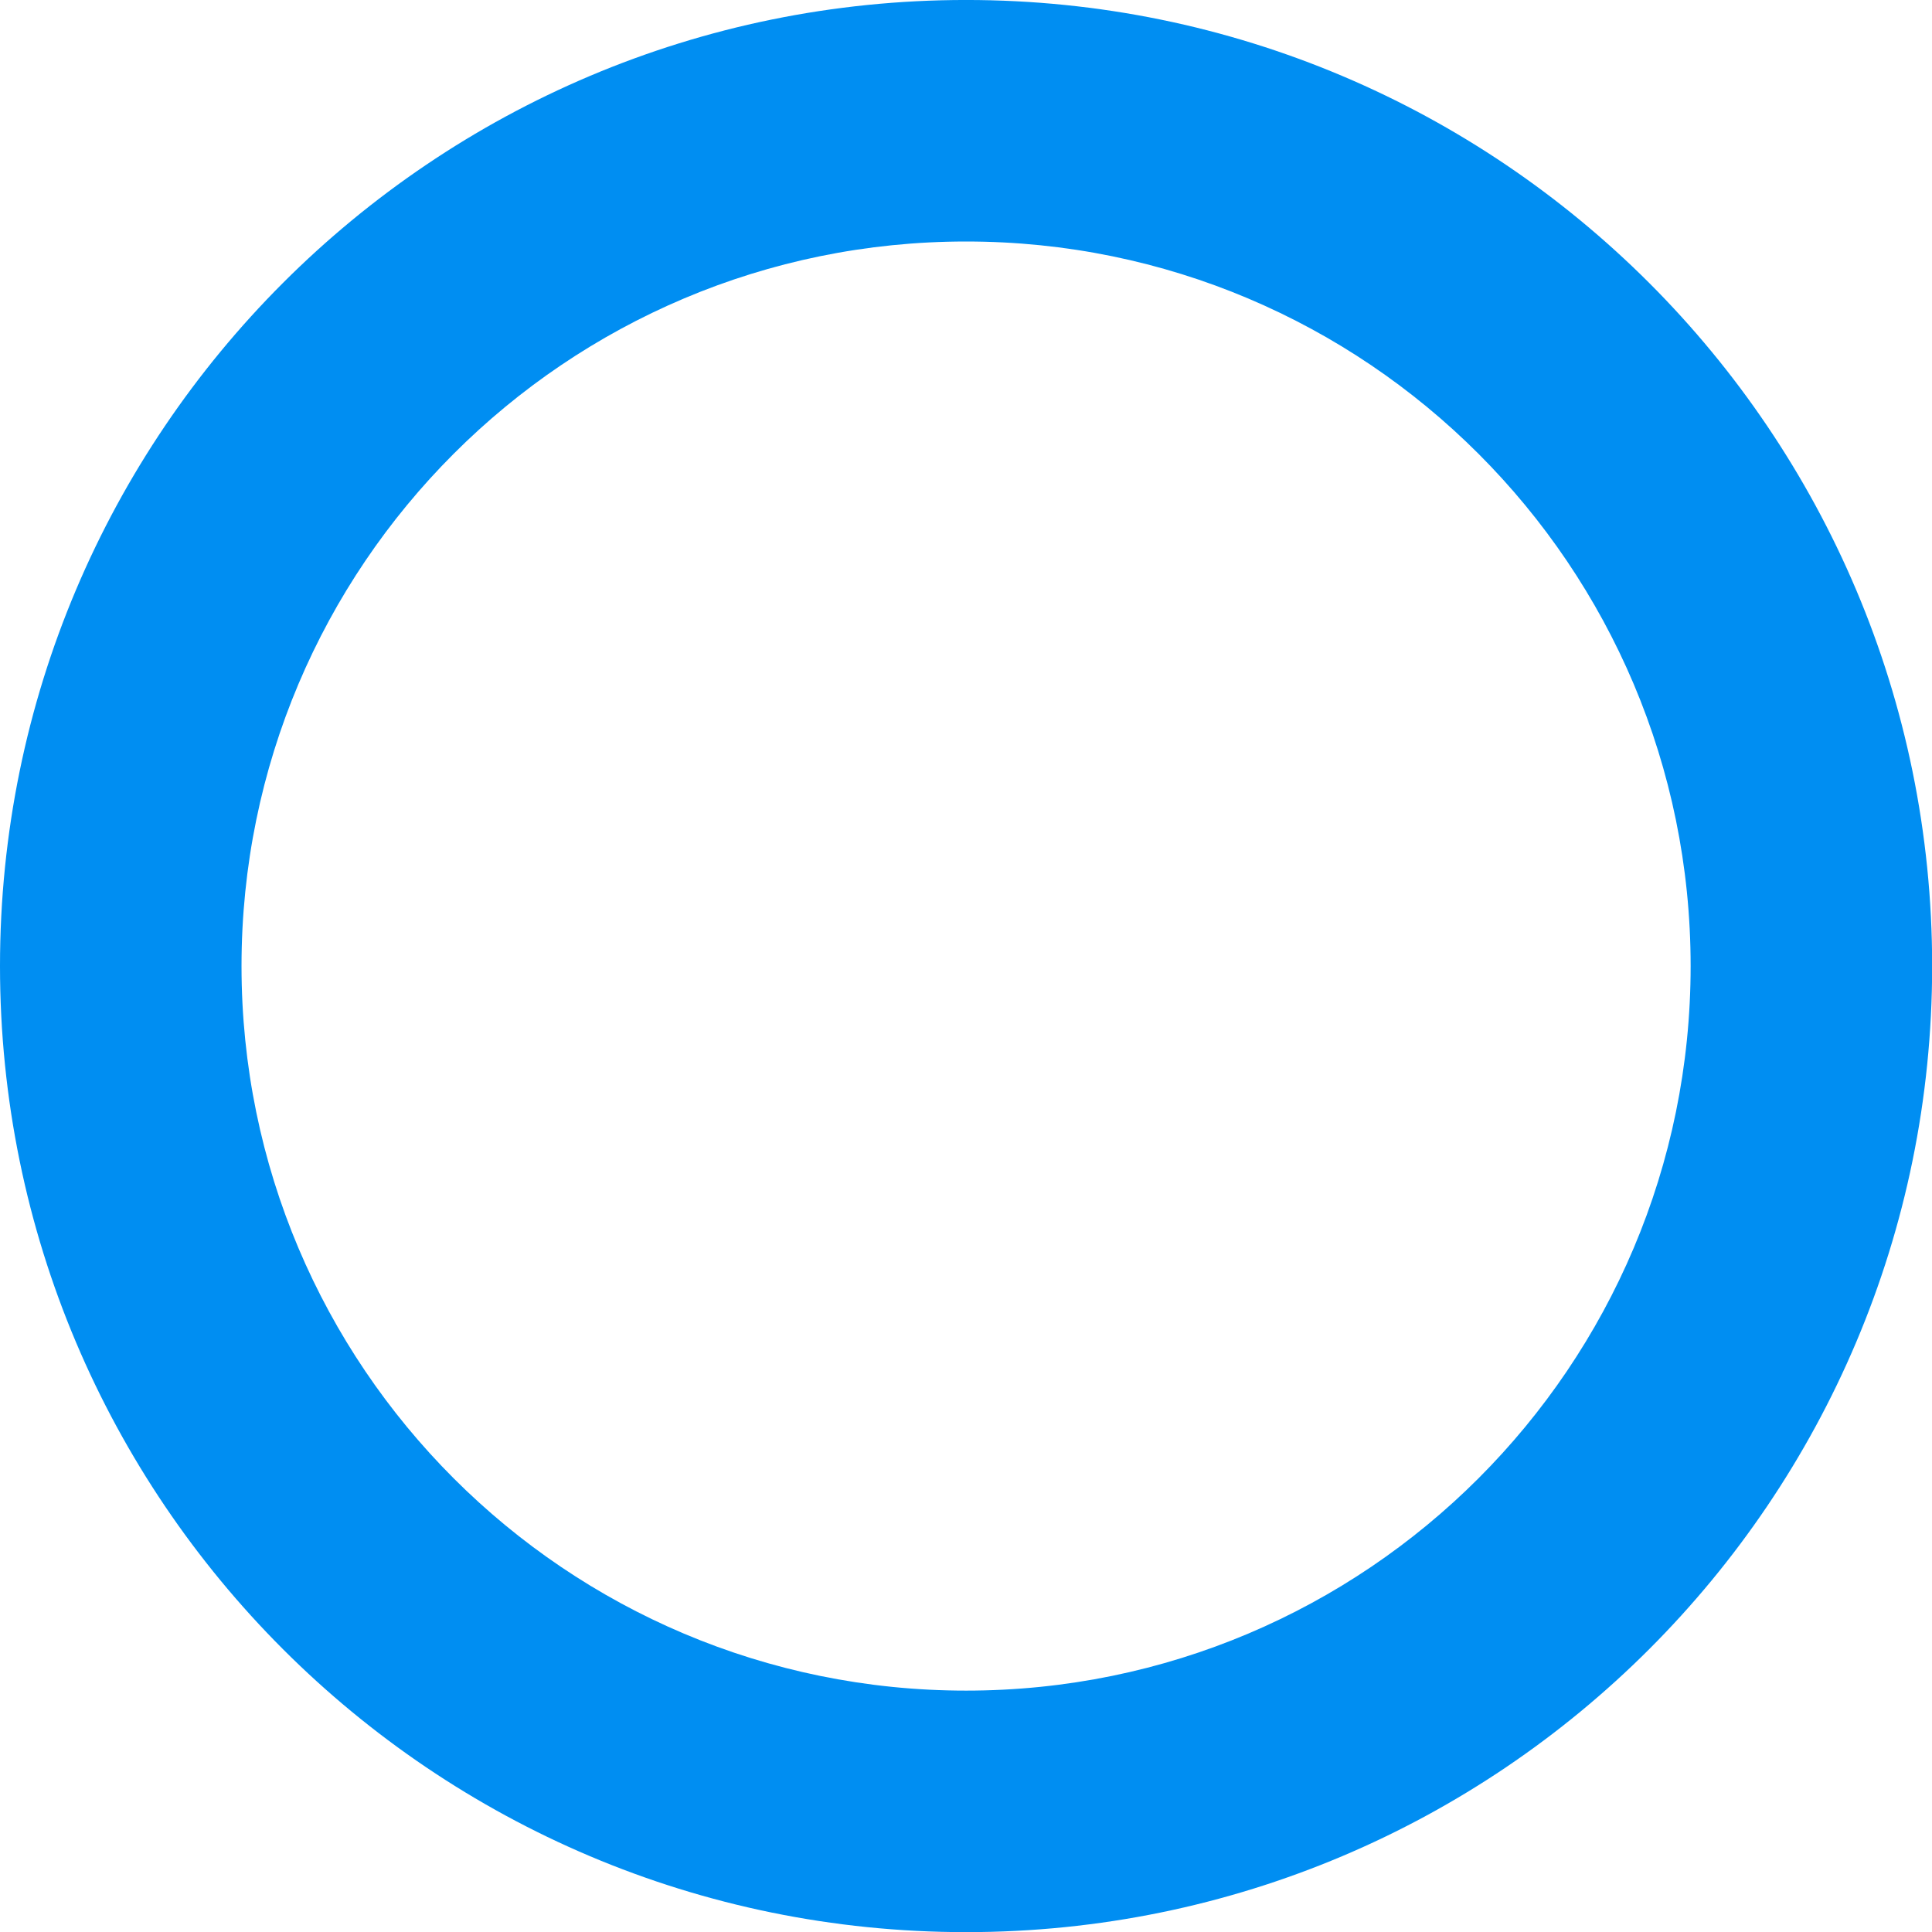
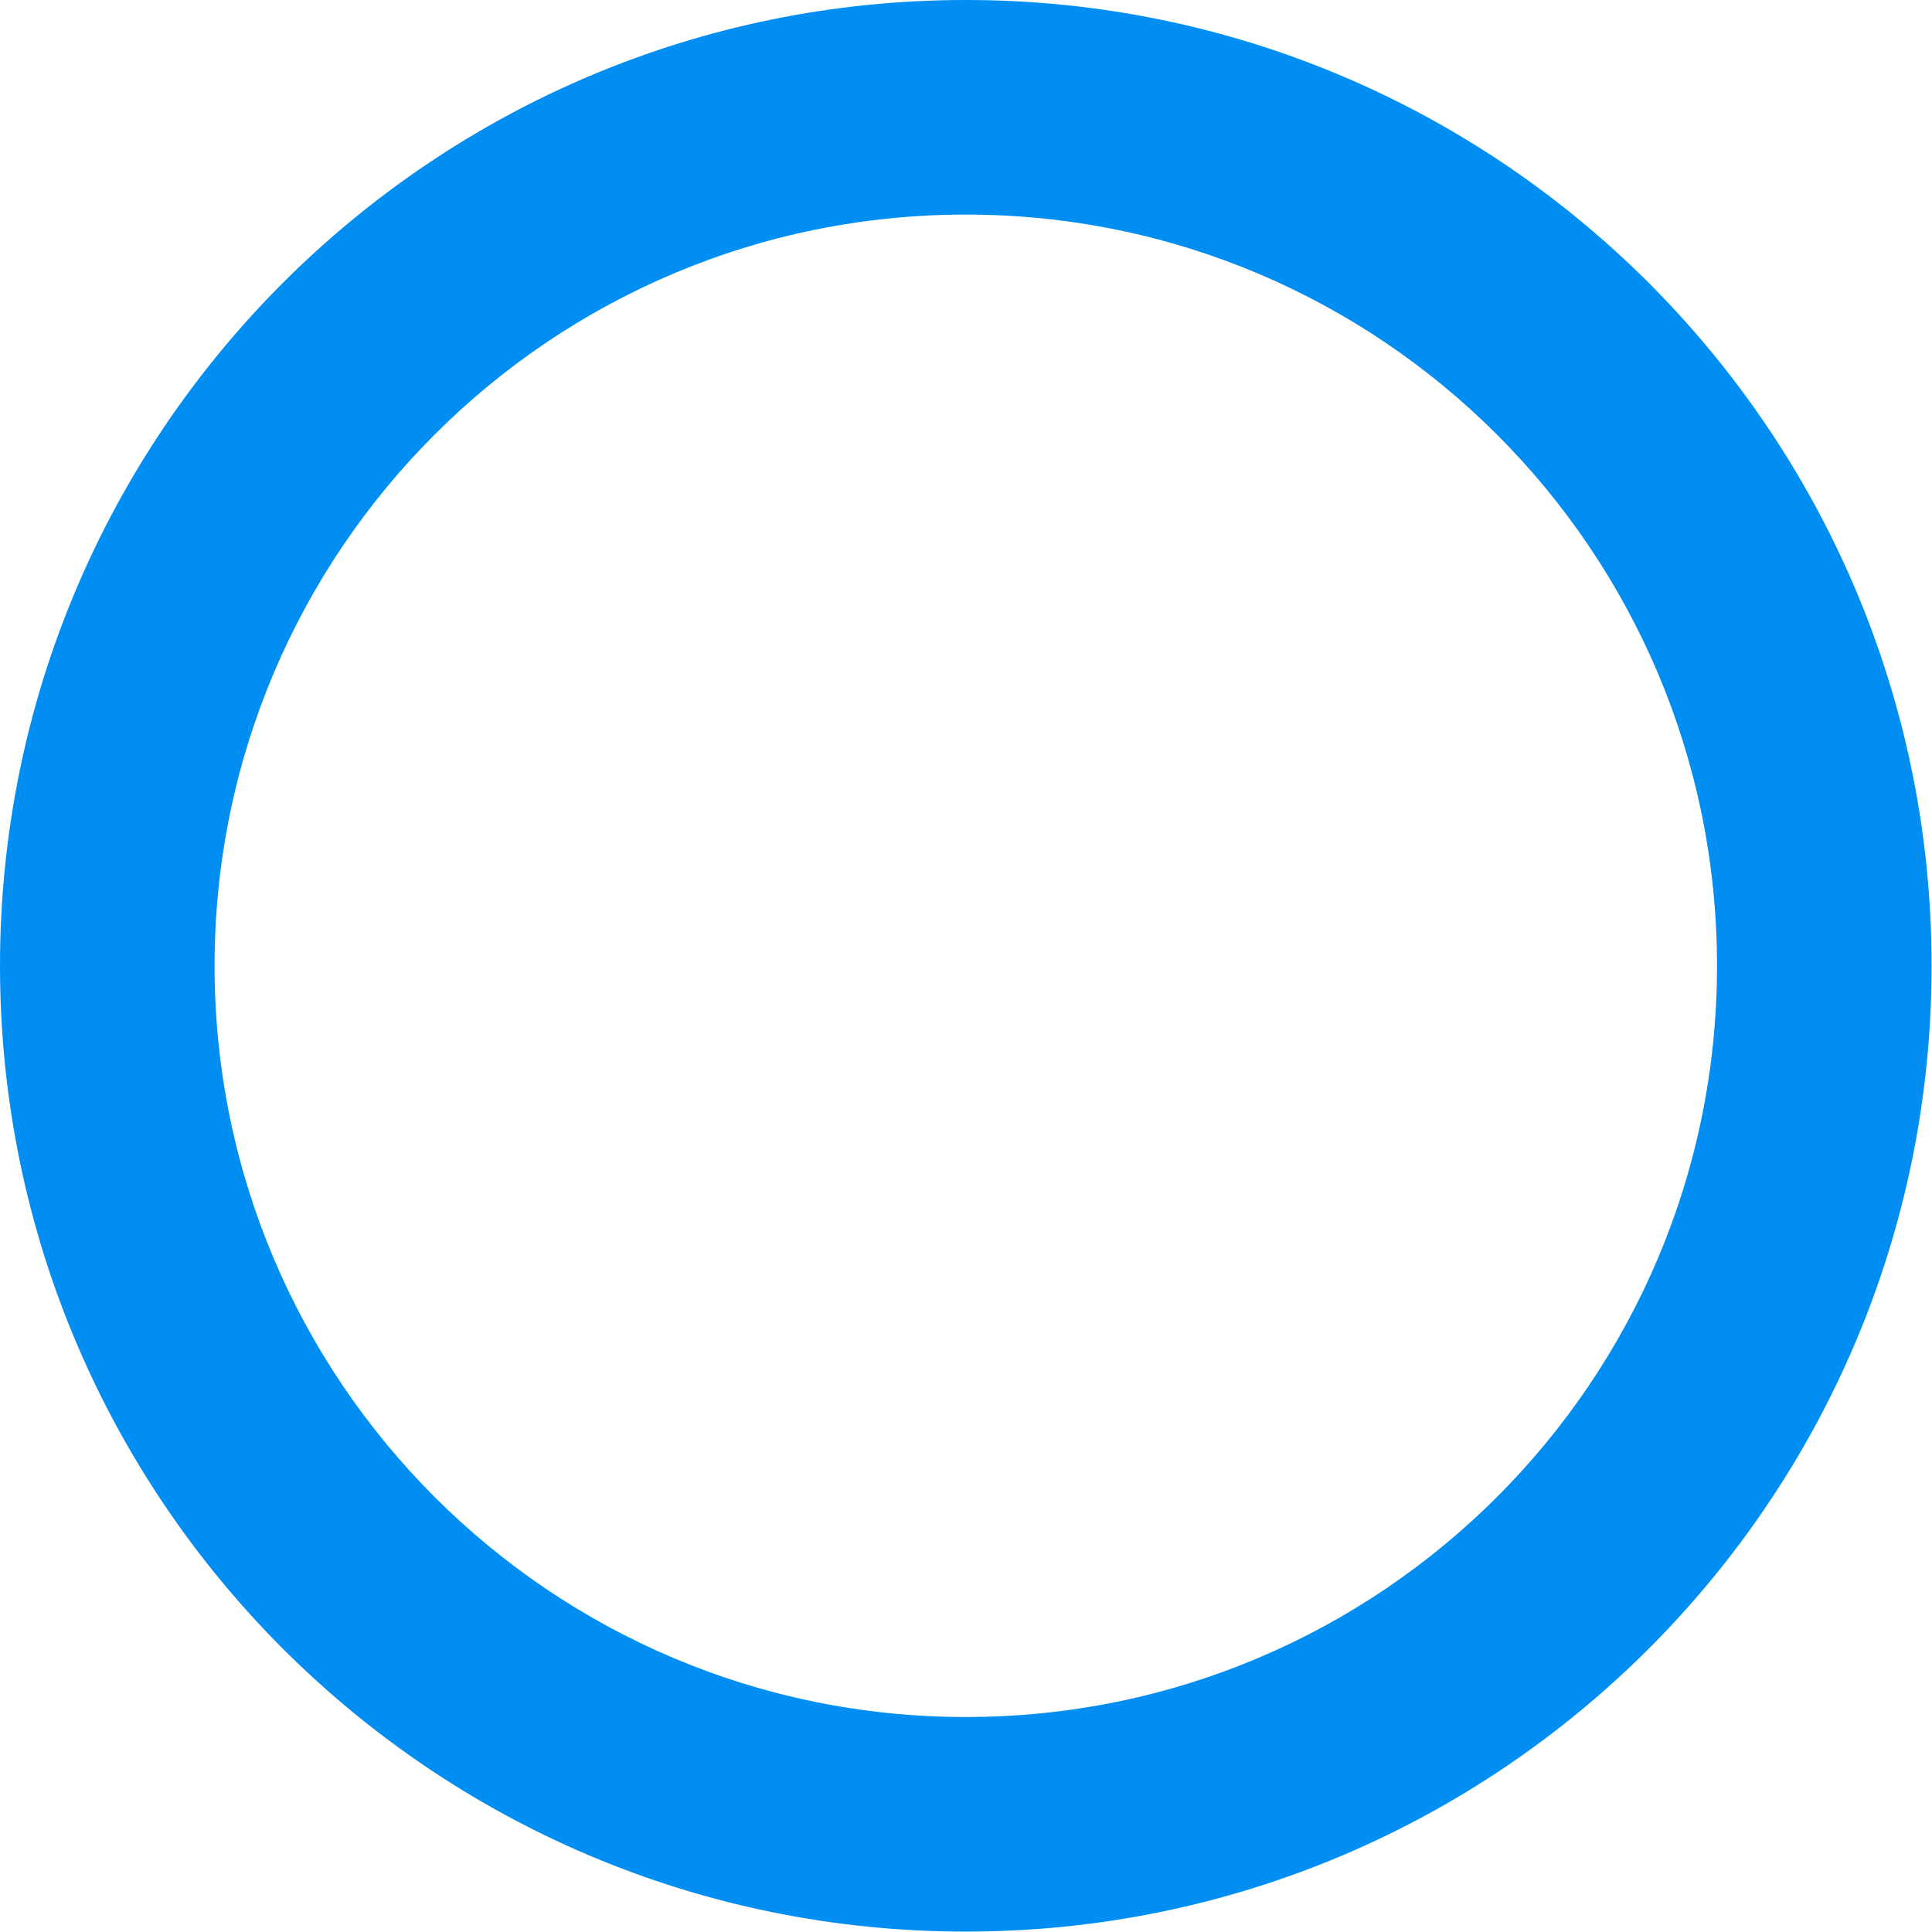
- <svg xmlns="http://www.w3.org/2000/svg" width="16" height="16" viewBox="0 0 4.233 4.233" version="1.1" id="svg8">
+ <svg xmlns="http://www.w3.org/2000/svg" width="18" height="18" viewBox="0 0 4.763 4.763" version="1.1" id="svg8">
  <defs id="defs2" />
-   <g id="layer1" transform="matrix(1.111111,0,0,1.111111,1.8212526e-8,-325.7667)">
-     <path id="path815" transform="matrix(0.238125,0,0,0.238125,-1.6391274e-8,293.19)" d="M 8 0 A 8 8 0 0 0 0 8 A 8 8 0 0 0 8 16 A 8 8 0 0 0 16 8 A 8 8 0 0 0 8 0 z M 8 2 A 6 6 0 0 1 14 8 A 6 6 0 0 1 8 14 A 6 6 0 0 1 2 8 A 6 6 0 0 1 8 2 z " style="opacity:1;fill:#008ef2;fill-opacity:1;stroke:none;stroke-width:0.844;stroke-linecap:round;stroke-linejoin:miter;stroke-miterlimit:4;stroke-dasharray:none;stroke-opacity:1;paint-order:markers fill stroke" />
-   </g>
+   <path style="opacity:1;fill:#008ef2;fill-opacity:1;stroke:none;stroke-width:0.163;stroke-linejoin:round;stroke-miterlimit:4;stroke-dasharray:none;stroke-dashoffset:0;stroke-opacity:1;paint-order:stroke fill markers" d="M 2.381,-1.0000001e-8 A 2.381,2.381 0 0 0 0,2.381 a 2.381,2.381 0 0 0 2.381,2.381 2.381,2.381 0 0 0 2.381,-2.381 A 2.381,2.381 0 0 0 2.381,-1.0000001e-8 Z m 0,0.529 A 1.852,1.852 0 0 1 4.233,2.381 1.852,1.852 0 0 1 2.381,4.233 1.852,1.852 0 0 1 0.529,2.381 1.852,1.852 0 0 1 2.381,0.529 Z" id="path816-3" />
</svg>
